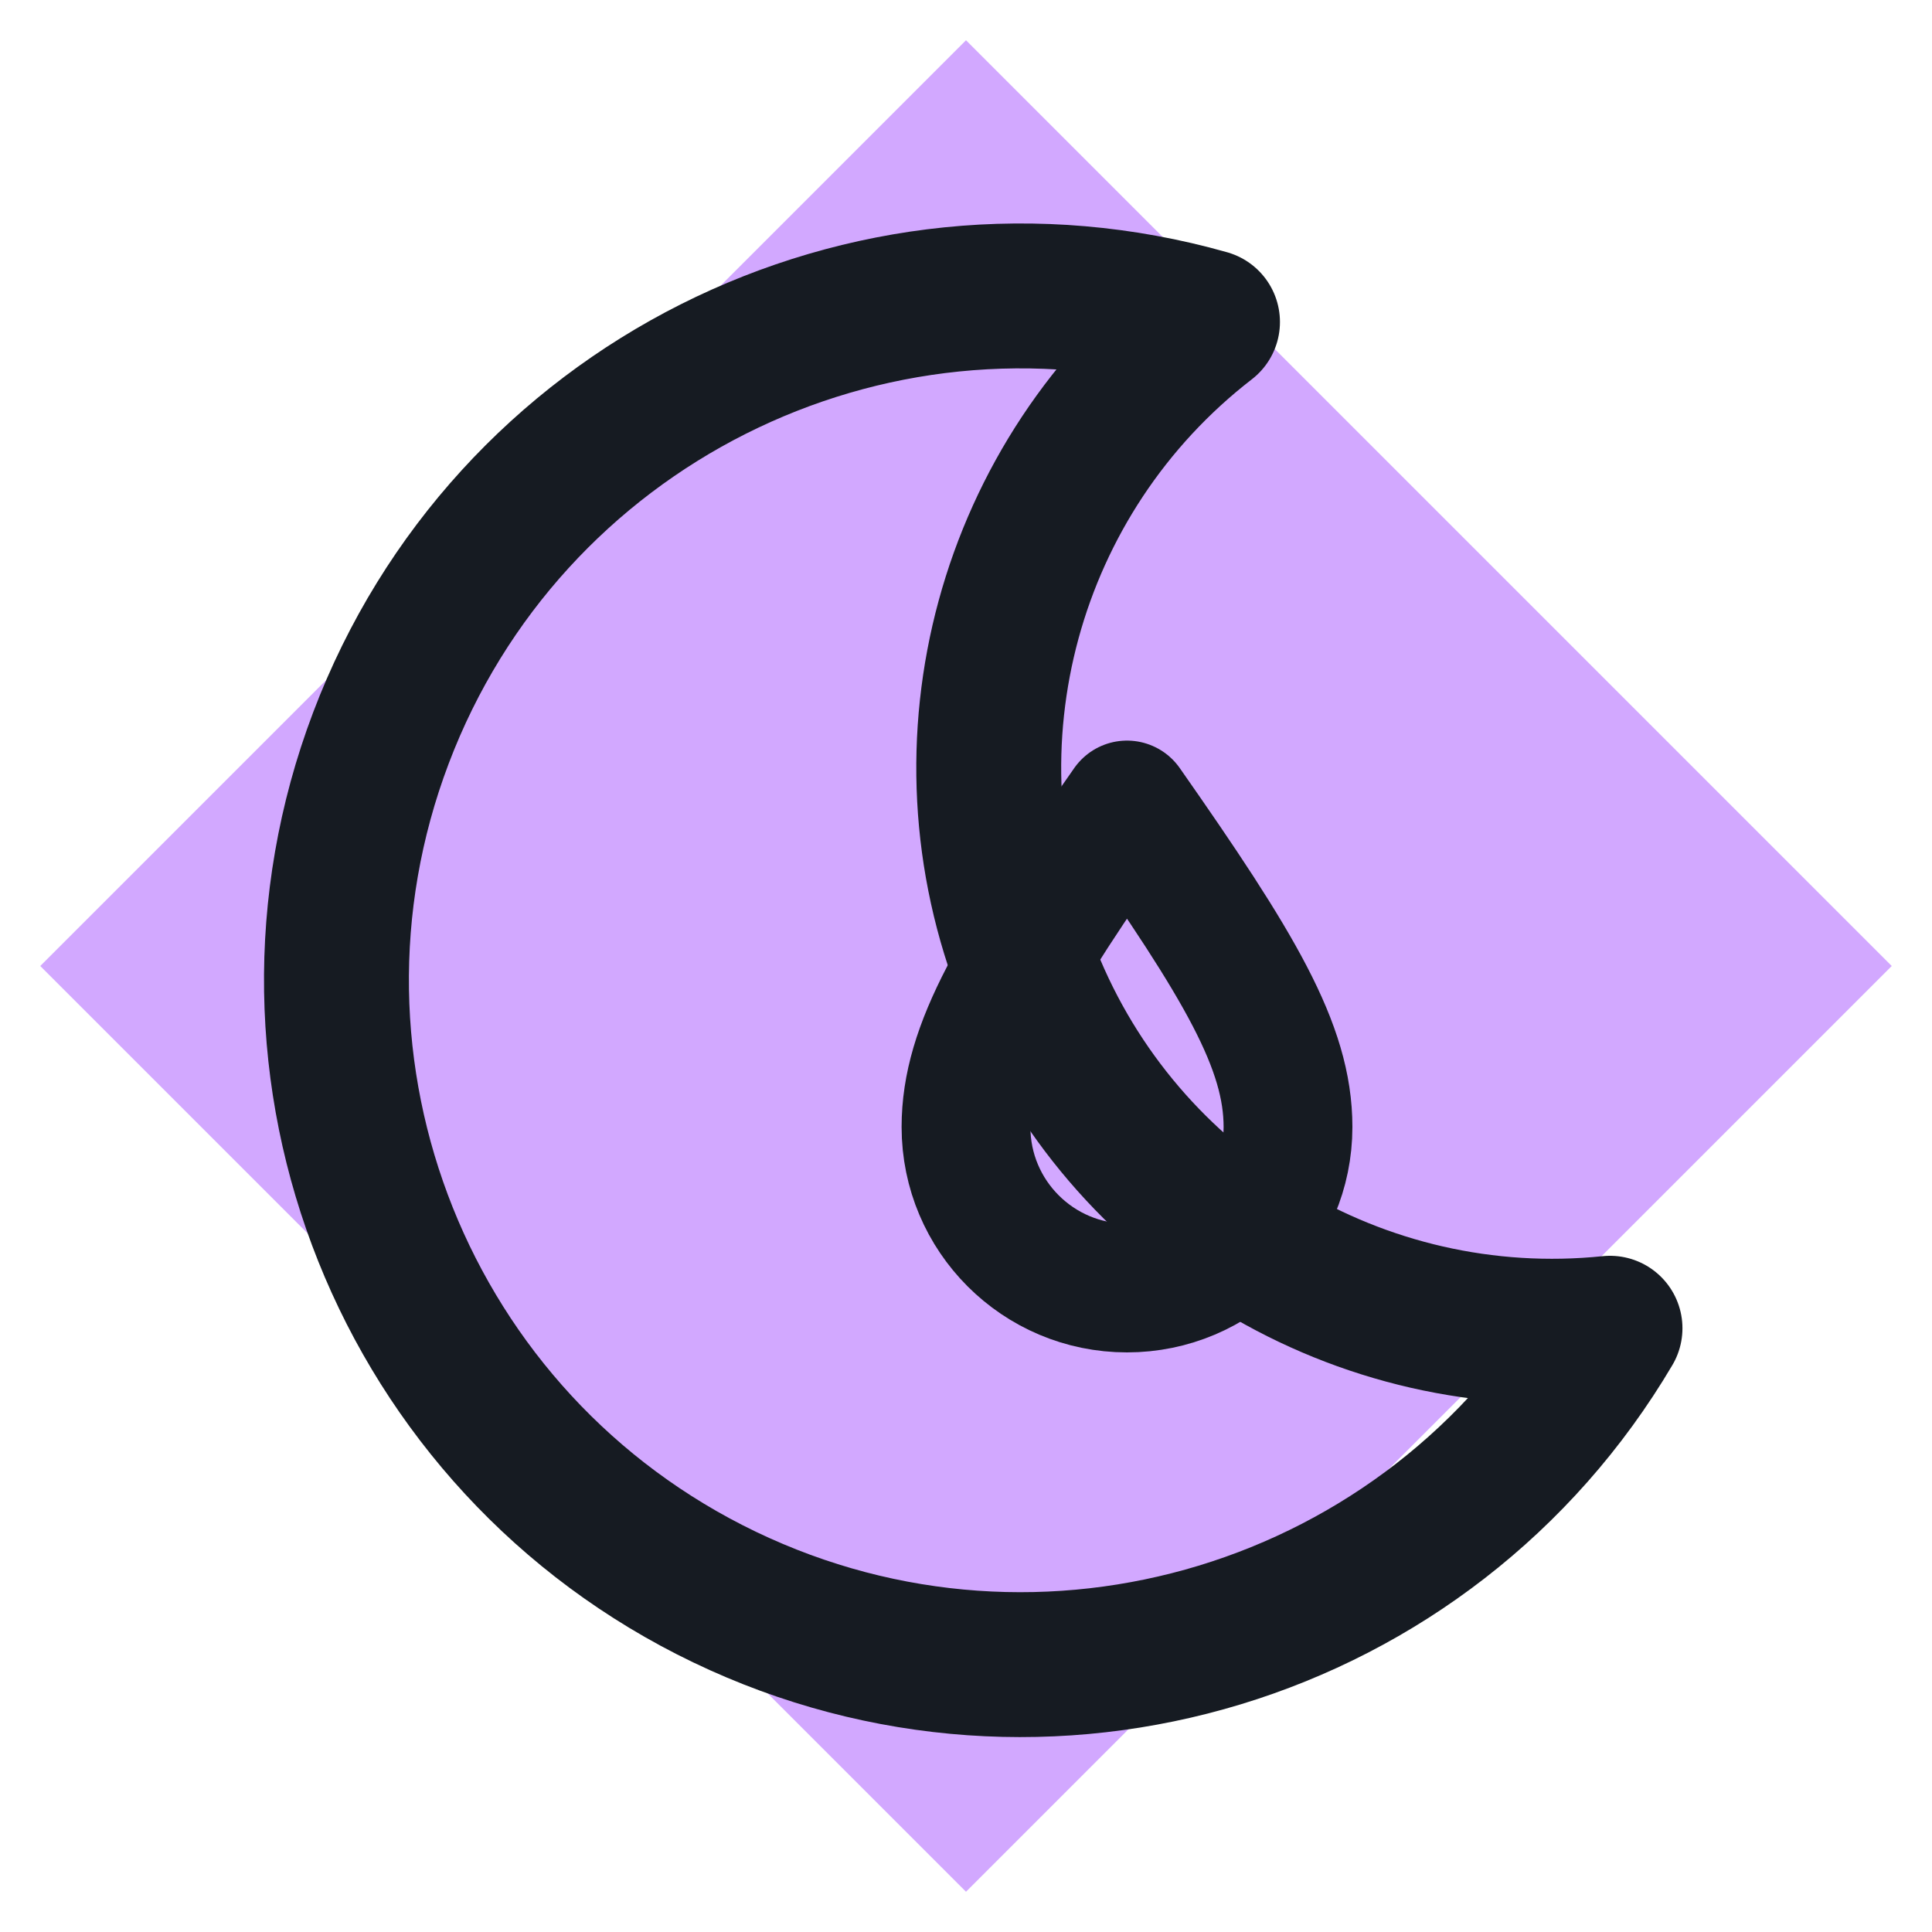
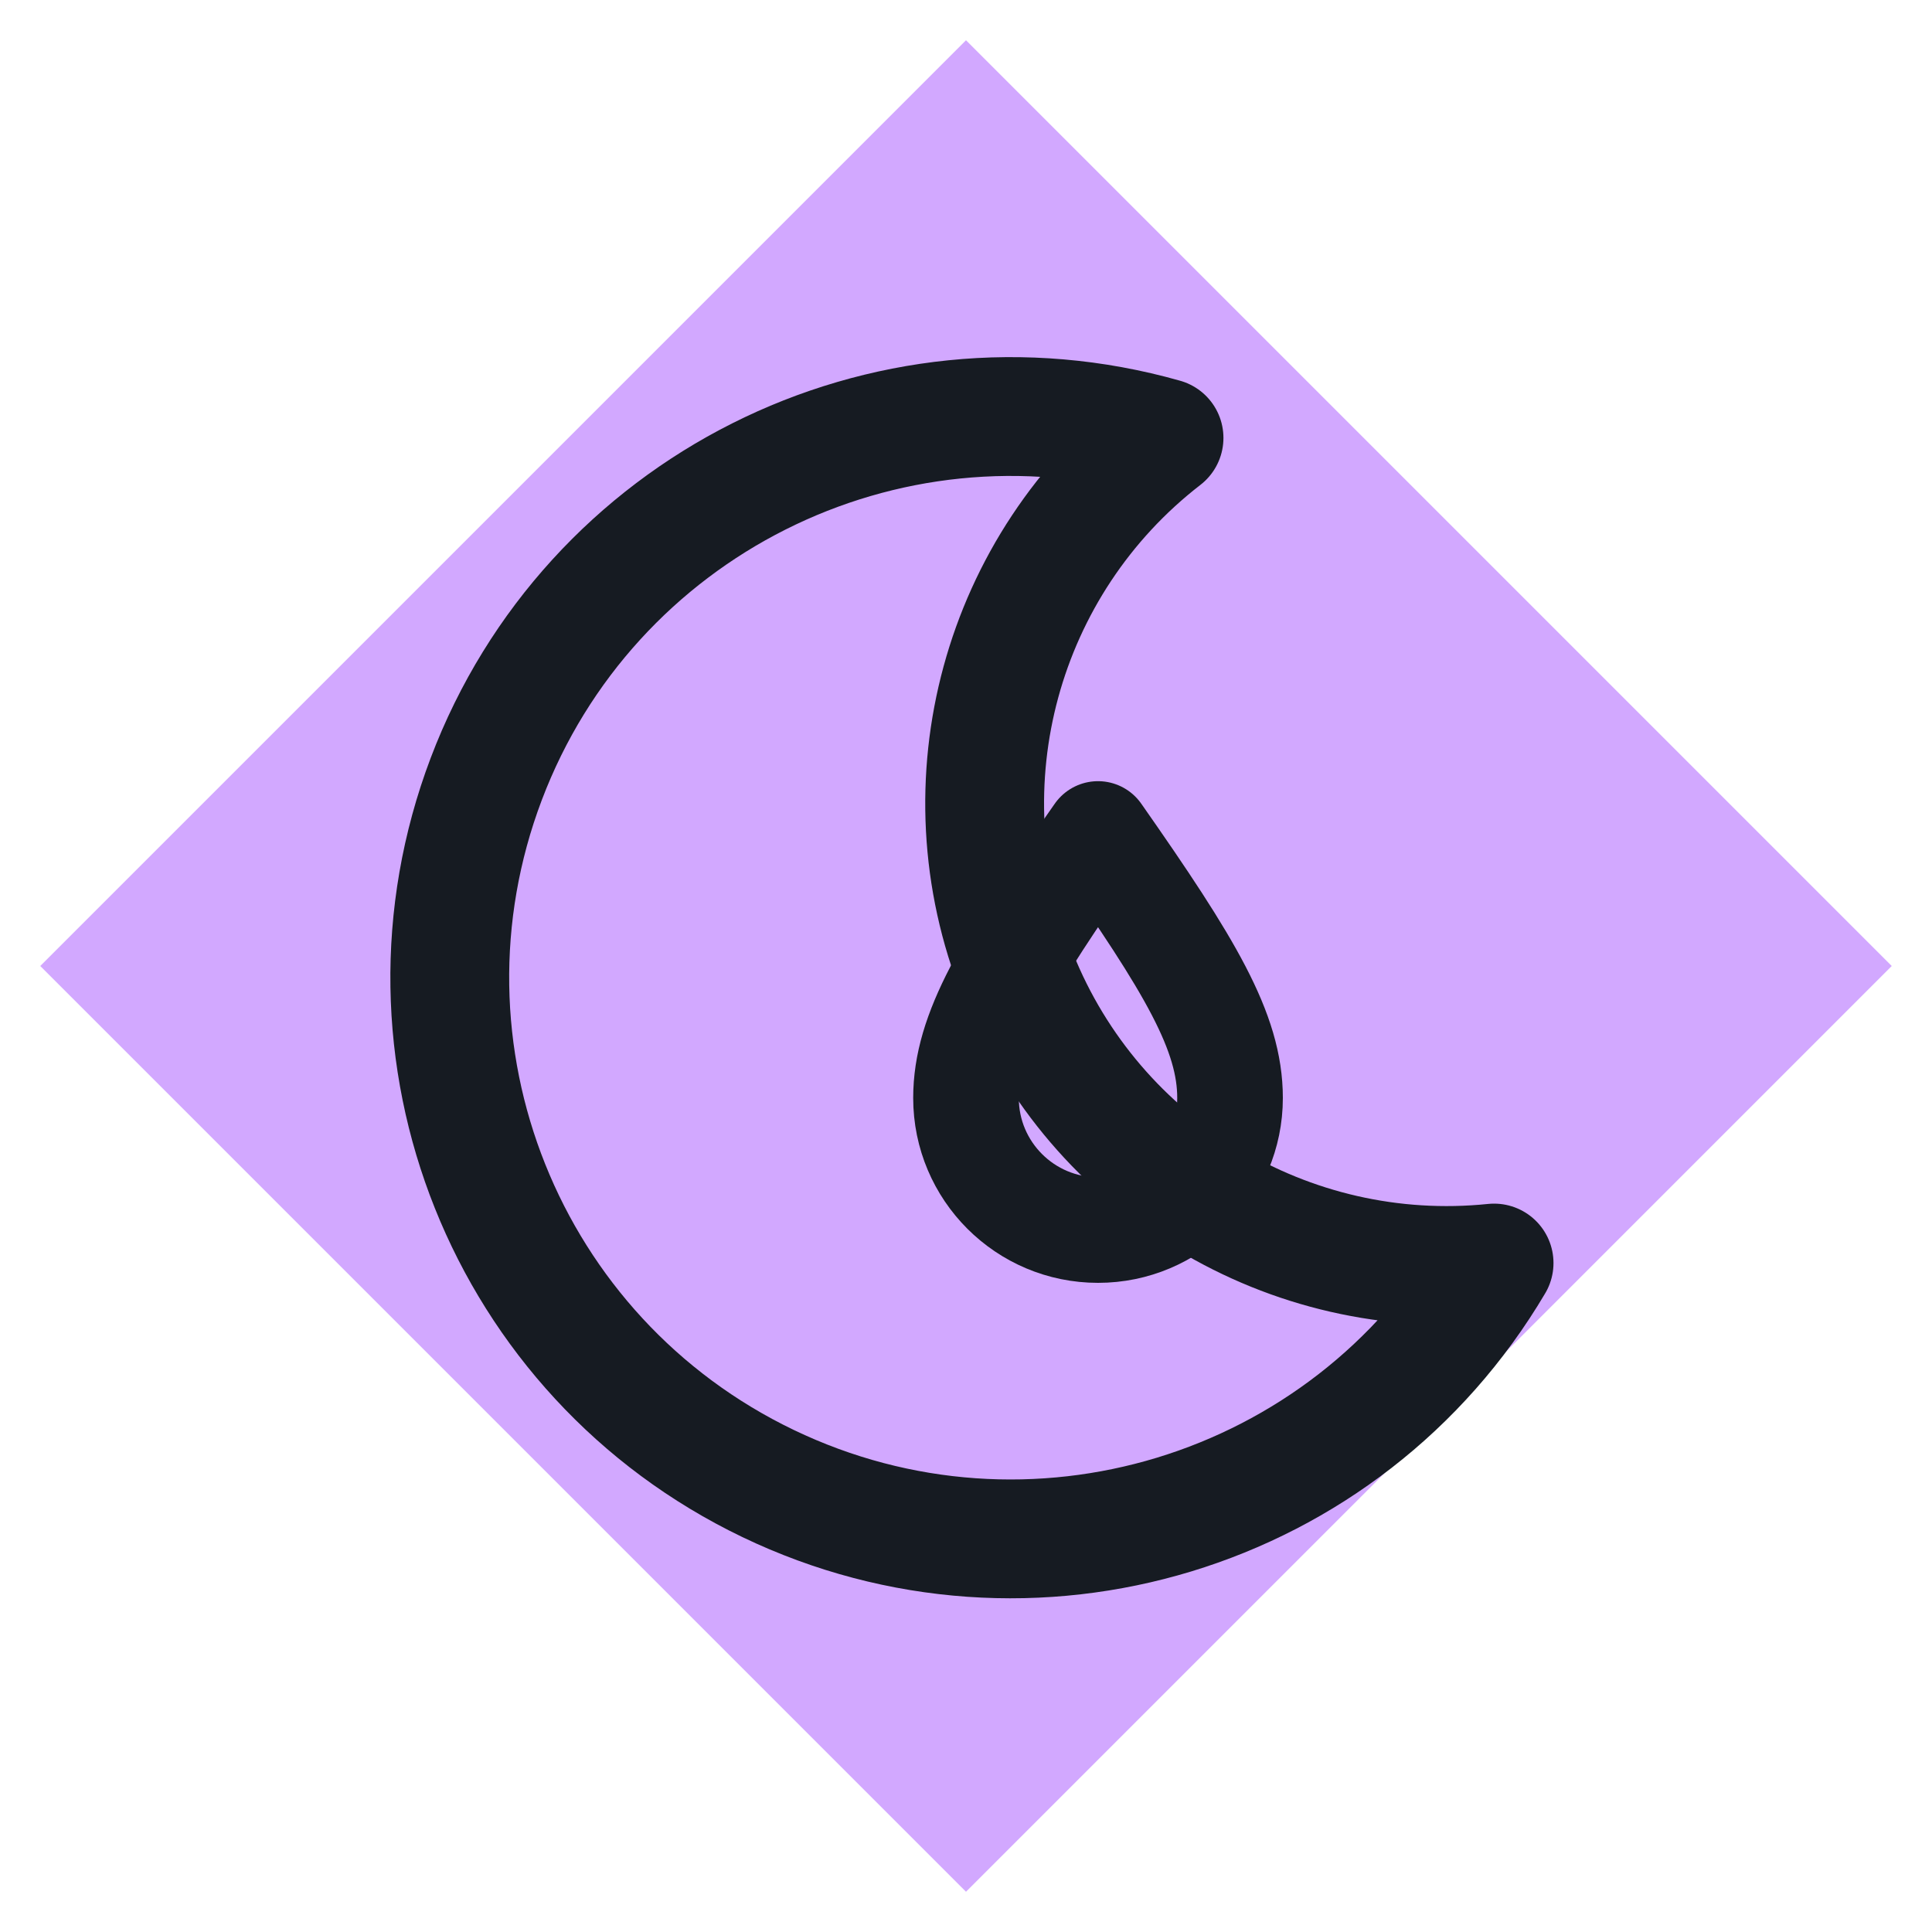
<svg xmlns="http://www.w3.org/2000/svg" viewBox="0 0 24 24" width="24" height="24">
  <path d="M12 0.5L23.5 12 12 23.5 0.5 12z" fill="#d2a8ff" />
-   <path d="M15 4a8.5 8.5 0 1 0 5 12.5A7 7 0 0 1 15 4z" fill="none" stroke="#161b22" stroke-width="1.8" stroke-linecap="round" stroke-linejoin="round" />
-   <path d="M14 10c-1.4 2-2 3-2 4a2 2 0 0 0 4 0c0-1-.6-2-2-4z" fill="none" stroke="#161b22" stroke-width="1.6" stroke-linecap="round" stroke-linejoin="round" />
+   <g transform="translate(12 12) scale(0.82) translate(-12 -12)">
+     <path d="M15 4a8.5 8.5 0 1 0 5 12.5A7 7 0 0 1 15 4z" fill="none" stroke="#161b22" stroke-width="1.8" stroke-linecap="round" stroke-linejoin="round" />
+     <path d="M14 10c-1.4 2-2 3-2 4a2 2 0 0 0 4 0c0-1-.6-2-2-4z" fill="none" stroke="#161b22" stroke-width="1.6" stroke-linecap="round" stroke-linejoin="round" />
+   </g>
</svg>
